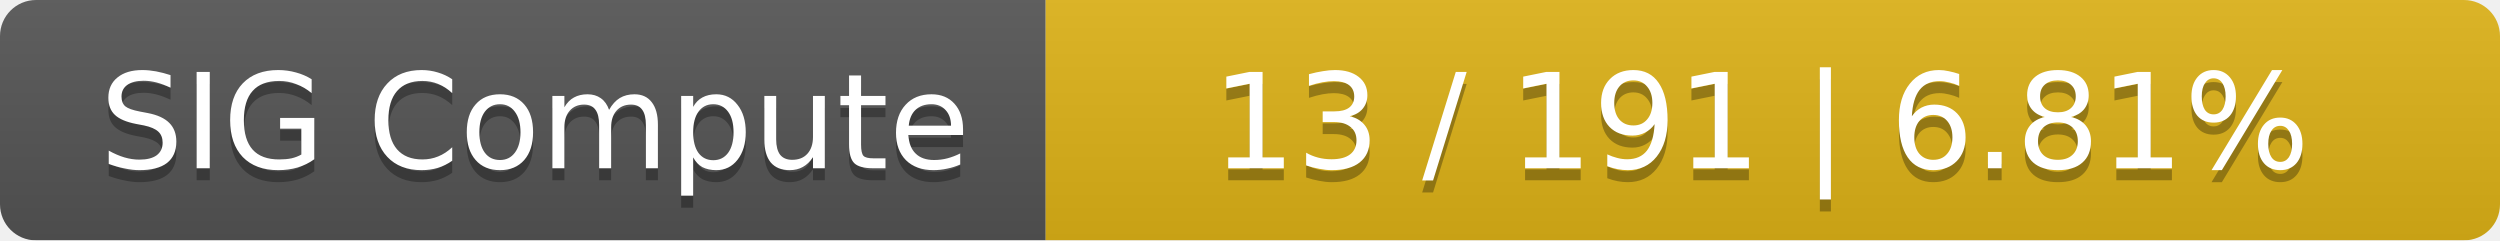
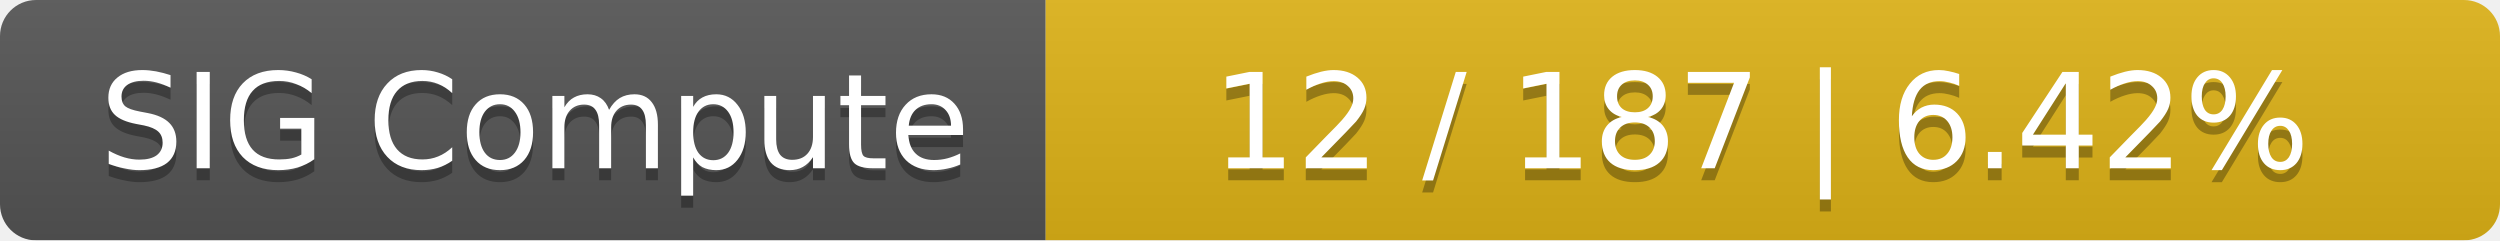
<svg xmlns="http://www.w3.org/2000/svg" width="208" height="20">
  <linearGradient id="smooth" x2="0" y2="100%">
    <stop offset="0" stop-color="#bbb" stop-opacity=".1" />
    <stop offset="1" stop-opacity=".1" />
  </linearGradient>
  <mask id="round">
    <rect width="208" height="20" rx="3" fill="#fff" />
  </mask>
  <g mask="url(#round)">
    <rect width="87" height="20" fill="#555" />
    <rect x="87" width="121" height="20" fill="#dfb317" />
    <rect width="208" height="20" fill="url(#smooth)" />
  </g>
  <g fill="#fff" text-anchor="middle" font-family="DejaVu Sans,Verdana,Geneva,sans-serif" font-size="11">
    <text x="44.5" y="15" fill="#010101" fill-opacity=".3">SIG Compute</text>
    <text x="44.5" y="14">SIG Compute</text>
-     <text x="146.5" y="15" fill="#010101" fill-opacity=".3">13 / 191    |    6.81%</text>
-     <text x="146.5" y="14">13 / 191    |    6.81%</text>
+     <text x="146.5" y="15" fill="#010101" fill-opacity=".3">12 / 187    |    6.42%</text>
+     <text x="146.5" y="14">12 / 187    |    6.42%</text>
  </g>
</svg>
